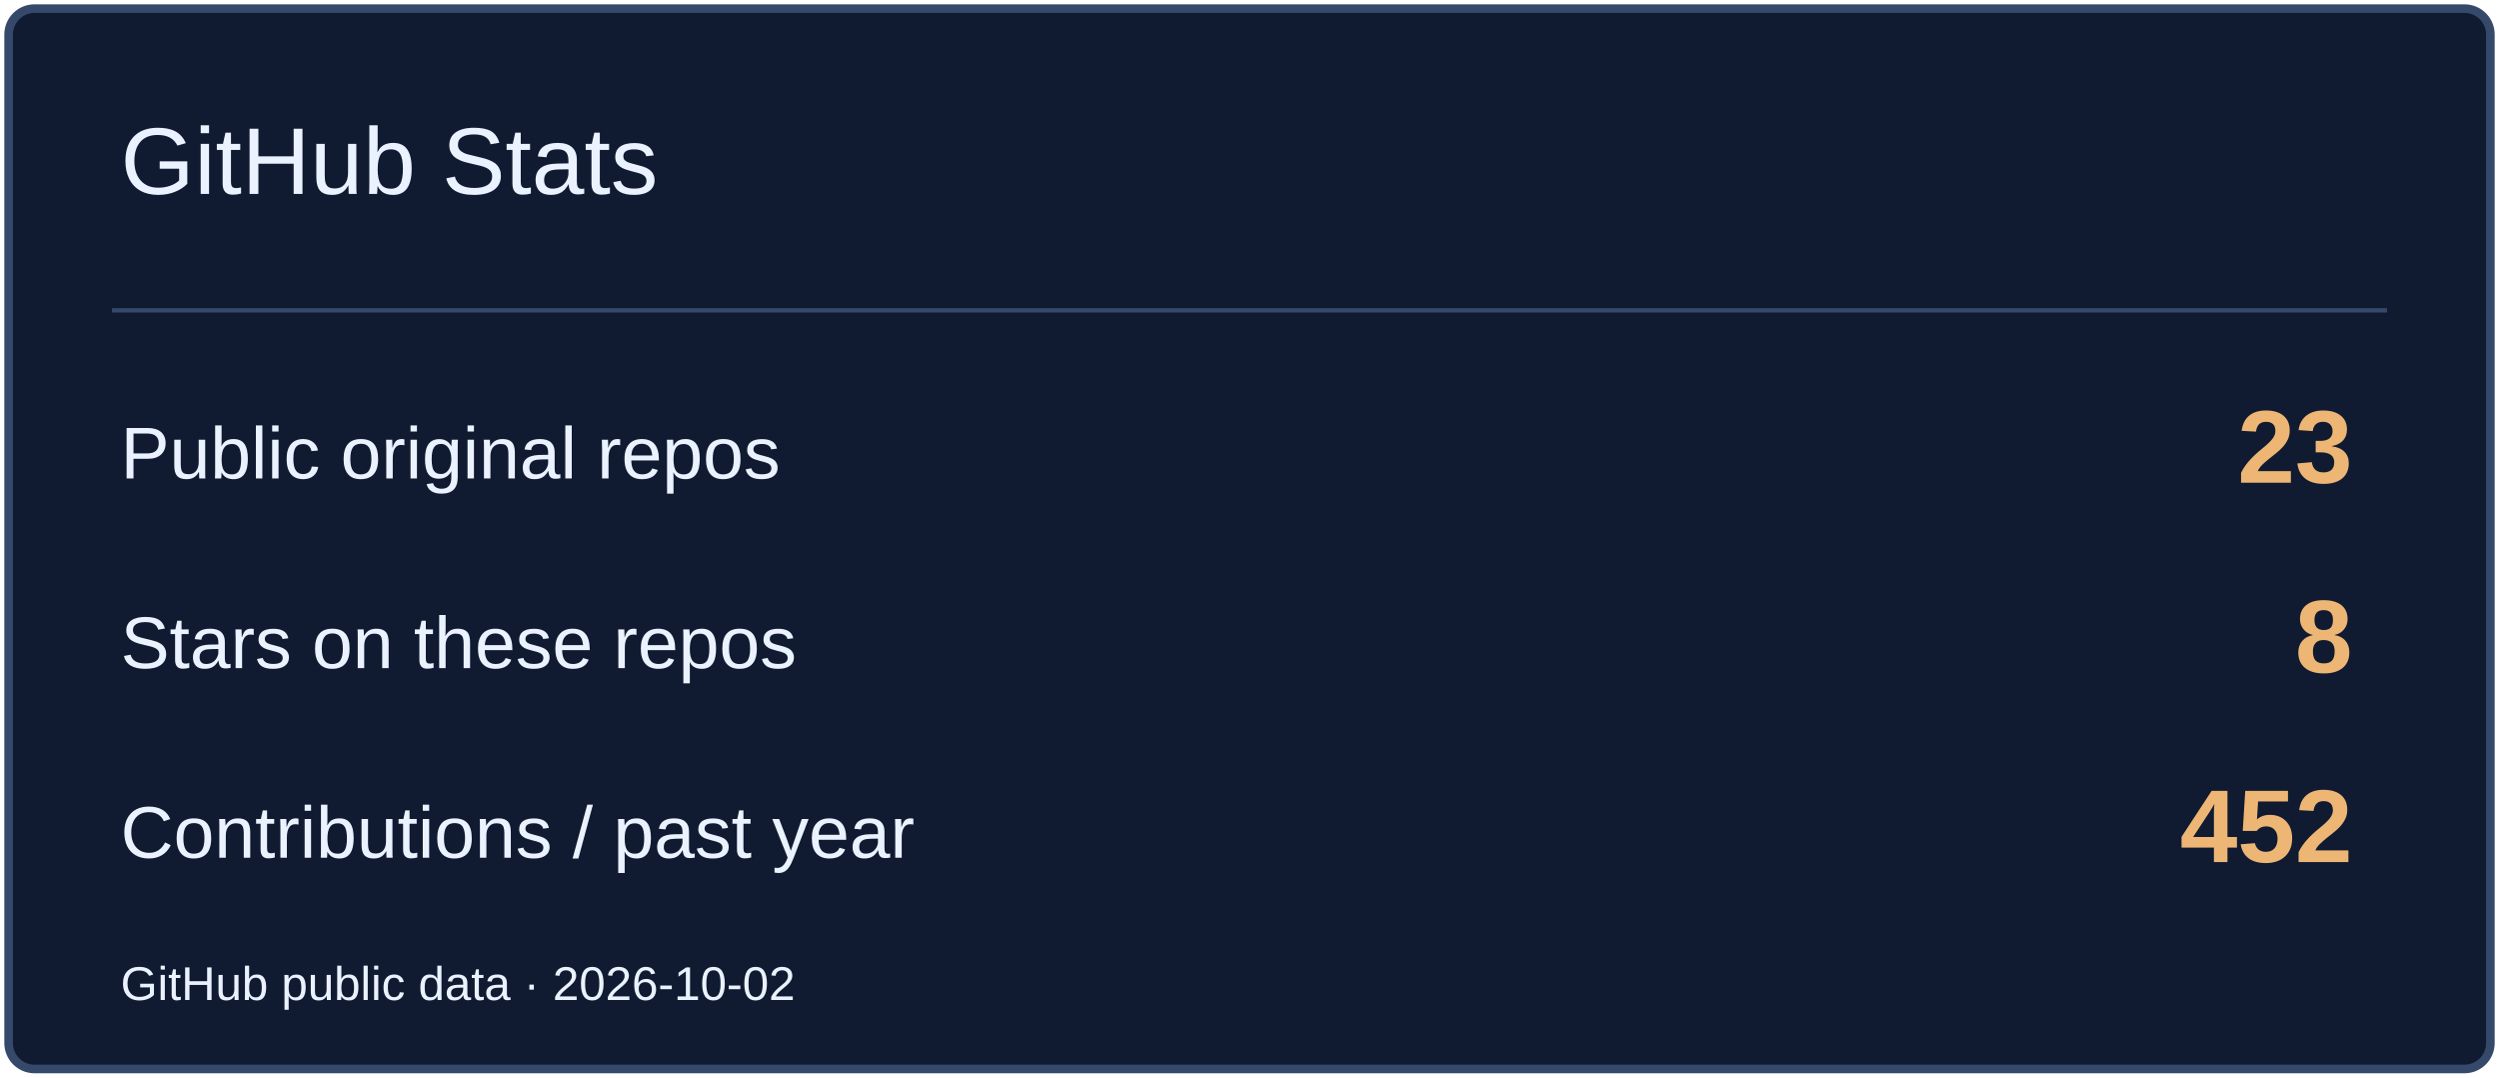
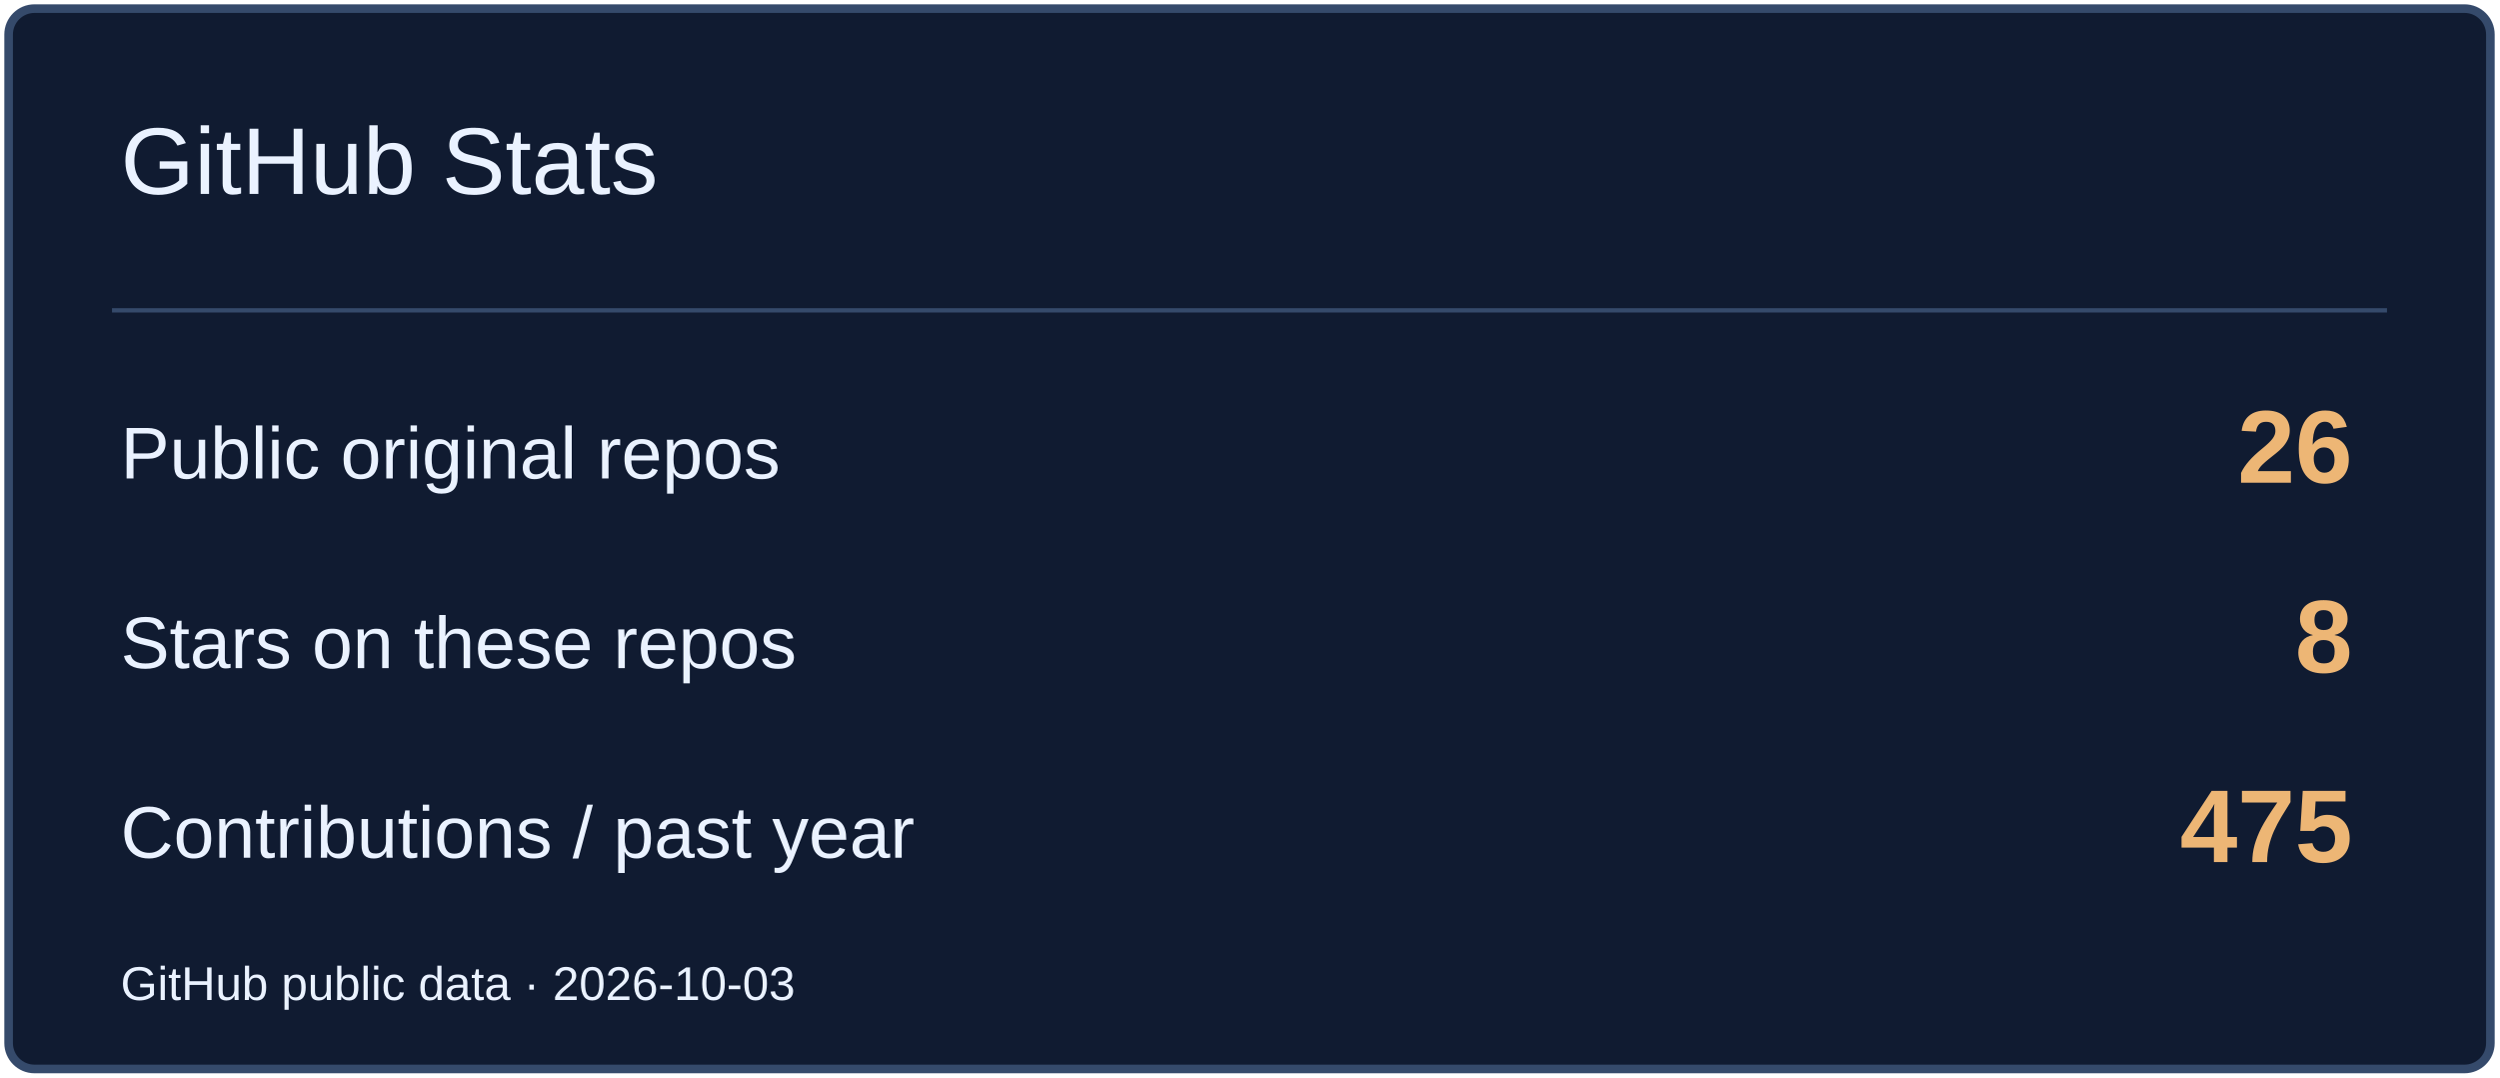
<svg xmlns="http://www.w3.org/2000/svg" width="580" height="250" viewBox="0 0 580 250" role="img" aria-label="GitHub Stats">
  <rect x="2" y="2" width="576" height="246" rx="6" fill="#101B31" stroke="#354A6B" stroke-width="2" />
  <path d="M26 72H554" stroke="#354A6B" />
  <text x="28" y="45" font-size="22" fill="#EAF2FF" font-family="Arial,sans-serif">GitHub Stats</text>
  <text x="28" y="111" font-size="17" fill="#EAF2FF" font-family="Arial,sans-serif">Public original repos</text>
-   <text x="546" y="112" font-size="24" fill="#EDB675" font-family="Arial,sans-serif" text-anchor="end" font-weight="700">23</text>
+   <text x="546" y="112" font-size="24" fill="#EDB675" font-family="Arial,sans-serif" text-anchor="end" font-weight="700">26</text>
  <text x="28" y="155" font-size="17" fill="#EAF2FF" font-family="Arial,sans-serif">Stars on these repos</text>
  <text x="546" y="156" font-size="24" fill="#EDB675" font-family="Arial,sans-serif" text-anchor="end" font-weight="700">8</text>
  <text x="28" y="199" font-size="17" fill="#EAF2FF" font-family="Arial,sans-serif">Contributions / past year</text>
-   <text x="546" y="200" font-size="24" fill="#EDB675" font-family="Arial,sans-serif" text-anchor="end" font-weight="700">452</text>
-   <text x="28" y="232" font-size="11" fill="#EAF2FF" font-family="Arial,sans-serif">GitHub public data · 2026-10-02</text>
+   <text x="546" y="200" font-size="24" fill="#EDB675" font-family="Arial,sans-serif" text-anchor="end" font-weight="700">475</text>
+   <text x="28" y="232" font-size="11" fill="#EAF2FF" font-family="Arial,sans-serif">GitHub public data · 2026-10-03</text>
</svg>
